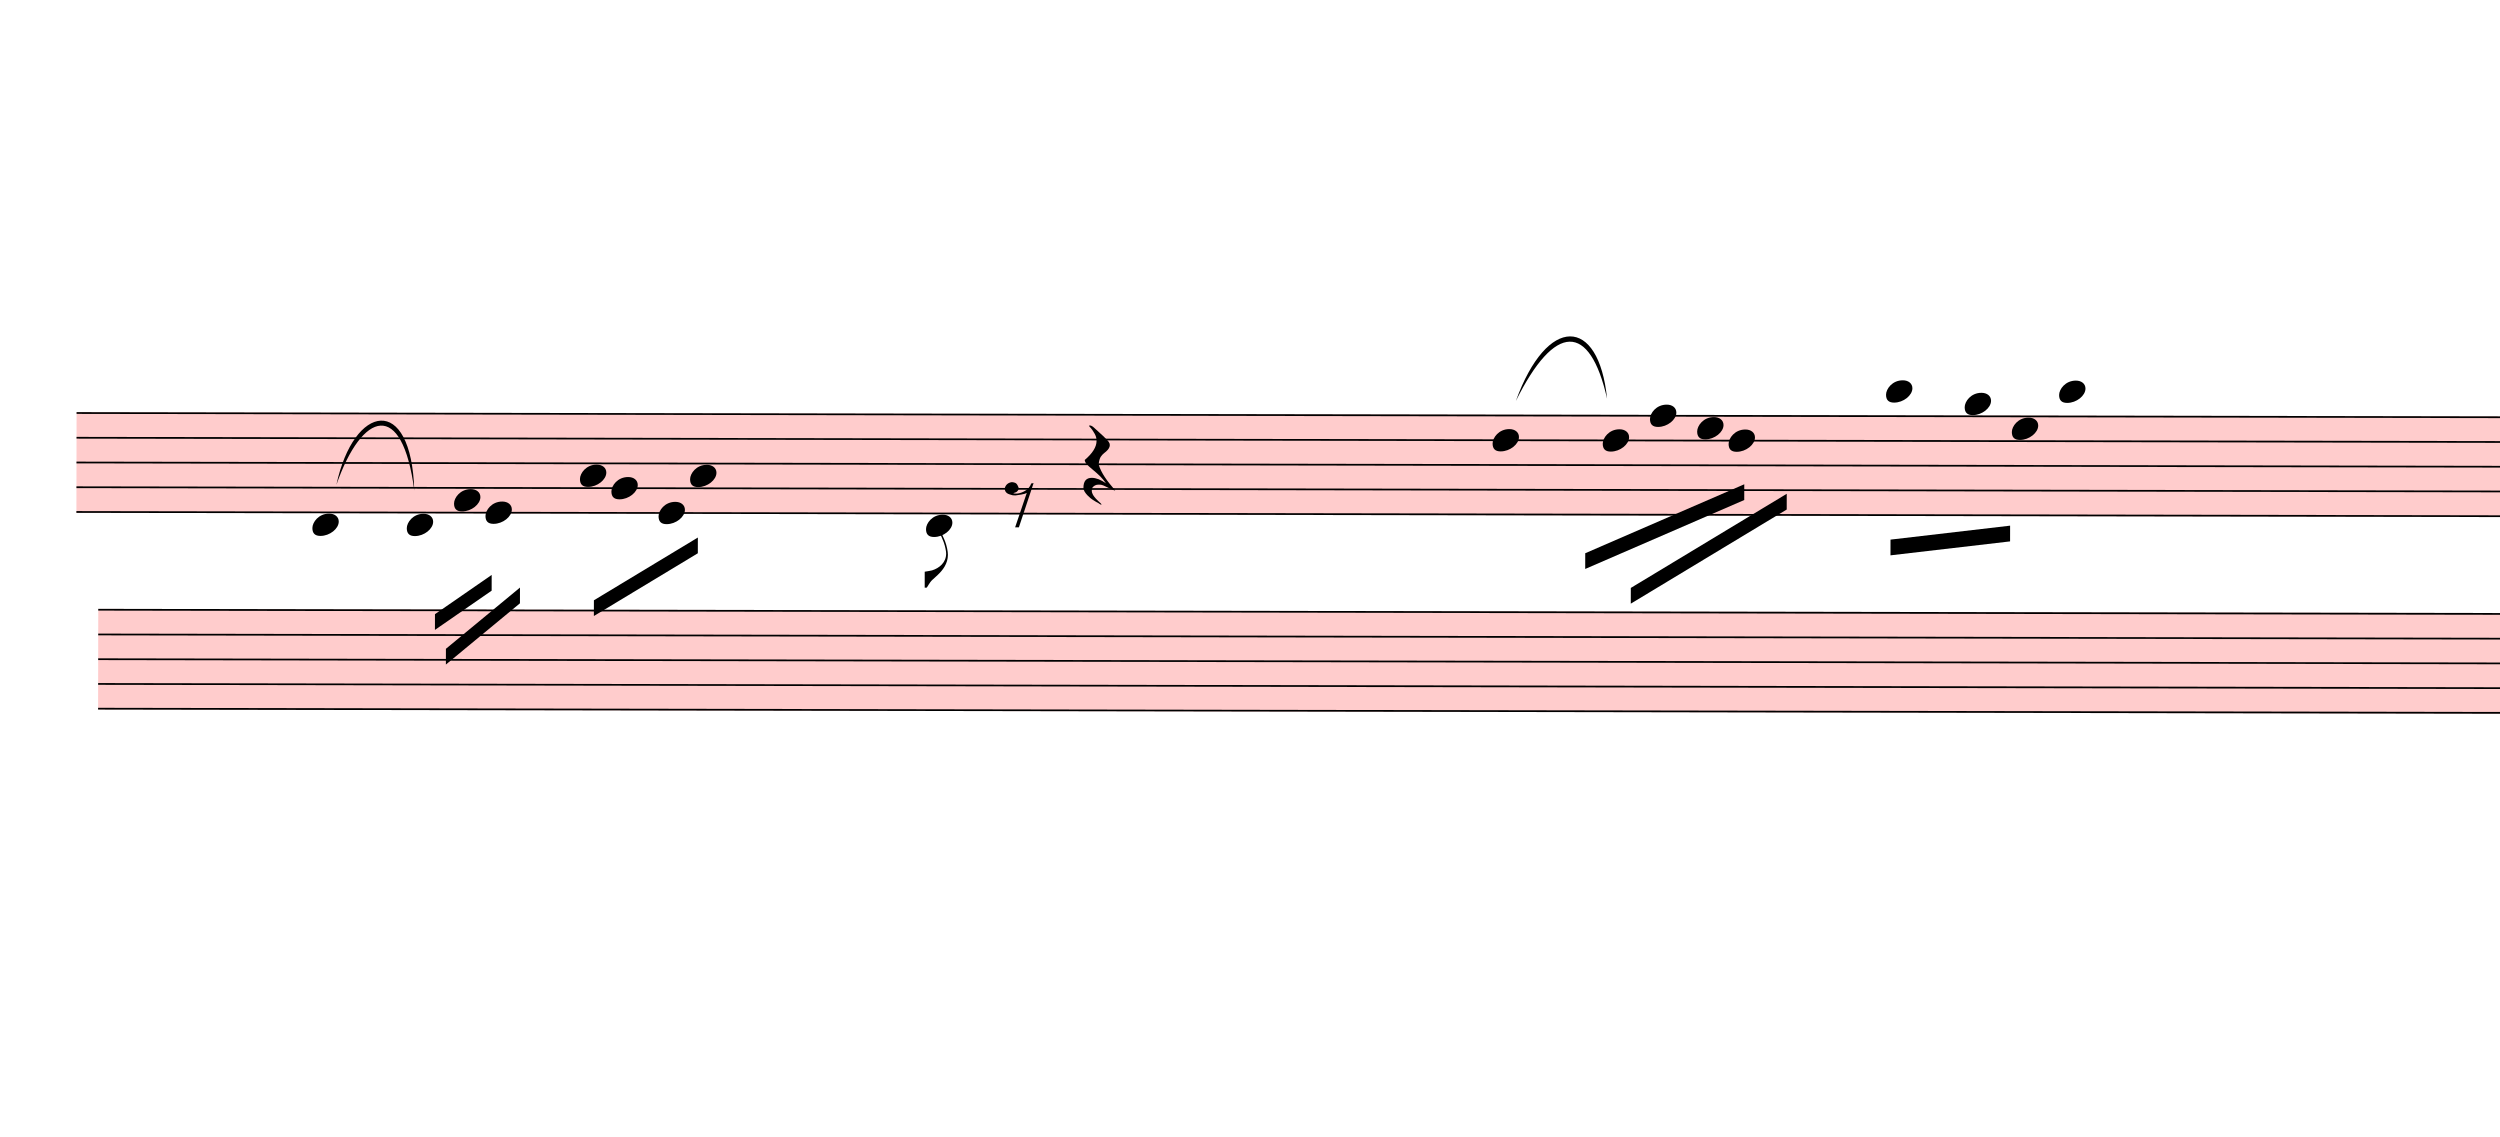
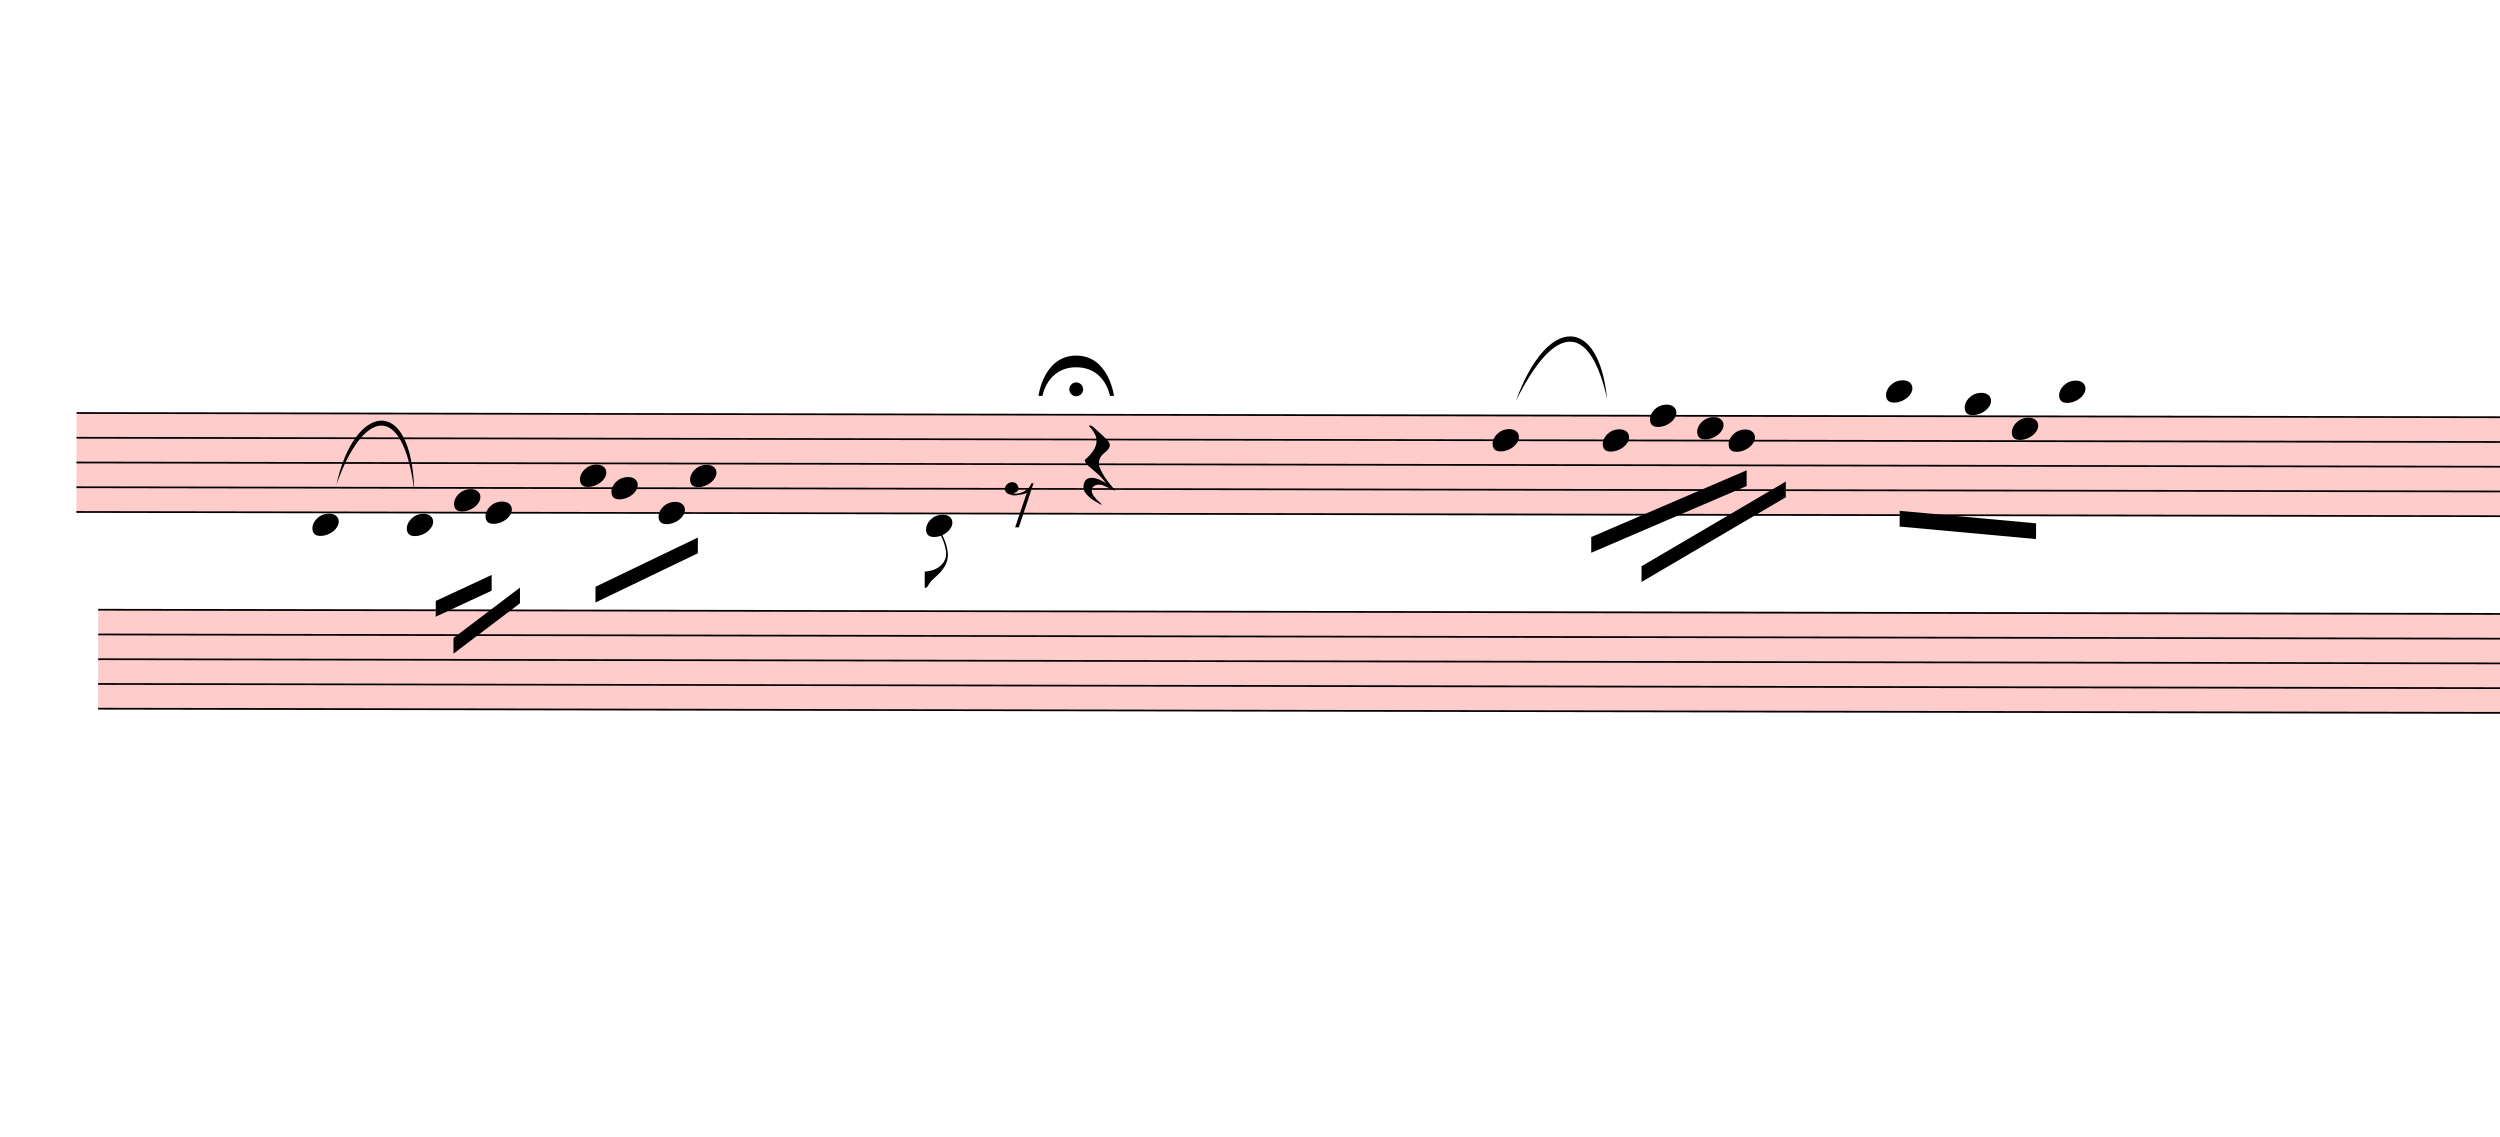
<svg xmlns="http://www.w3.org/2000/svg" viewBox="1314 4503.6 14300.1 6501.6" version="1.1" overflow="visible">
  <defs>
    <style type="text/css">
    /* .staff * {
      fill: #000;
      stroke: #000;
    }

    .deletionBack {
      fill: #00000033;
    } */
  </style>
    <symbol id="sym_notehead_quarter" viewBox="0 0 1000 1000" overflow="inherit">
      <path transform="scale(1,-1)" d="M0 -39c0 68 73 172 200 172c66 0 114 -37 114 -95c0 -84 -106 -171 -218 -171c-64 0 -96 30 -96 94z" />
    </symbol>
    <symbol id="sym_flag_eighth_down" viewBox="0 0 1000 1000" overflow="inherit">
      <path transform="scale(1,-1)" d="M179 646c-4 8 -17 30 -18 33l-4 10c0 3 2 5 5 5s7 -2 13 -7c23 -33 46 -81 66 -132c22 -57 35 -125 35 -163c0 -104 -60 -183 -122 -241c-63 -59 -57 -53 -61 -56c-38 -34 -63 -95 -71 -95h-22v190c40 7 69 11 87 16c88 27 168 95 168 200c0 30 -12 89 -30 138 c-17 47 -31 73 -46 102z" />
    </symbol>
    <symbol id="sym_rest_rest8th" viewBox="0 0 1000 1000" overflow="inherit">
      <path transform="scale(1,-1)" d="M0 123c7 34 33 56 69 60c29 -3 43 -9 53 -29c4 -8 7 -15 10 -22c0 -21 -1 -25 -11 -35c-5 -8 -18 -14 -40 -20l12 -3l15 -1c44 0 97 26 122 56c10 11 18 26 24 42c7 1 15 2 22 3l-140 -424h-36l111 330c-10 -6 -27 -12 -53 -16l-52 -8h-10l-20 1c-1 0 -8 3 -21 6 c-37 9 -55 28 -55 60z" />
    </symbol>
    <symbol id="sym_rest_restQuarter" viewBox="0 0 1000 1000" overflow="inherit">
      <path transform="scale(1,-1)" d="M107 292c-13 24 -30 49 -52 71c-1 1 0 2 0 3l-2 2c3 3 4 4 6 4c12 0 26 -7 40 -20s44 -40 89 -81c26 -24 28 -29 46 -47c4 -4 8 -9 10 -14c6 -8 8 -16 8 -27c0 -19 -12 -40 -36 -61c-28 -23 -49 -38 -61 -73c-4 -11 -7 -27 -10 -50c13 -43 34 -83 59 -121 c31 -47 59 -79 101 -129c-8 0 -26 7 -54 20l-62 29l-21 6l-23 1c-25 0 -45 -10 -60 -30l-4 -14l-1 -12c0 -33 20 -56 39 -78c8 -9 17 -18 26 -26c17 -15 27 -24 28 -30l-3 -3c-11 5 -19 10 -25 15c-9 3 -37 21 -45 26c-24 14 -45 32 -63 51c-19 21 -37 44 -37 71 c0 63 27 95 80 95c41 0 86 -18 136 -52c-19 26 -37 48 -55 66c-23 23 -48 44 -73 65c-28 23 -47 40 -58 53s-17 26 -18 39c75 64 113 125 113 183c0 27 -7 48 -18 68z" />
    </symbol>
+     <symbol id="fermataNorm-symbol" viewBox="0 0 1000 1000" overflow="inherit">
+       <path transform="scale(1,-1)" d="M0 0c0 0 40 320 300 320s300 -320 300 -320h-32s-38 227 -268 227s-268 -227 -268 -227h-32zM355 52c0 -30 -25 -55 -55 -55s-55 25 -55 55s25 55 55 55s55 -25 55 -55z" />
+     </symbol>
+     <symbol id="fermataInv-symbol" viewBox="0 0 1000 1000" overflow="inherit">
+       <path transform="scale(1,-1)" d="M0 0h32s38 -227 268 -227s268 227 268 227h32s-40 -320 -300 -320s-300 320 -300 320zM355 -52c0 -30 -25 -55 -55 -55s-55 25 -55 55s25 55 55 55s55 -25 55 -55z" />
+     </symbol>
  </defs>
  <g class="rastrums">
    <g class="rastrum" data-id="ra8bbb71d-68ba-49bc-b1eb-ce3c0baca33c" style="transform: rotate(0.1deg); transform-origin: 1764px 6858px;">
      <g class="rastrum bounding-box" data-id="bbox-ra8bbb71d-68ba-49bc-b1eb-ce3c0baca33c">
        <rect x="1764" y="6858" width="22491" height="576" fill="#ff000033" />
      </g>
      <path d="M1764 6863 L24255 6863" stroke-width="10" stroke="black" />
      <path d="M1764 7004.5 L24255 7004.5" stroke-width="10" stroke="black" />
      <path d="M1764 7146 L24255 7146" stroke-width="10" stroke="black" />
      <path d="M1764 7287.5 L24255 7287.5" stroke-width="10" stroke="black" />
      <path d="M1764 7429 L24255 7429" stroke-width="10" stroke="black" />
    </g>
    <g class="rastrum" data-id="rf85a7c1c-296d-4d2c-89b1-67d852883da5" style="transform: rotate(0.1deg); transform-origin: 1890px 7983px;">
      <g class="rastrum bounding-box" data-id="bbox-rf85a7c1c-296d-4d2c-89b1-67d852883da5">
        <rect x="1890" y="7983" width="22419" height="576" fill="#ff000033" />
      </g>
      <path d="M1890 7988 L24309 7988" stroke-width="10" stroke="black" />
      <path d="M1890 8129.5 L24309 8129.5" stroke-width="10" stroke="black" />
      <path d="M1890 8271 L24309 8271" stroke-width="10" stroke="black" />
      <path d="M1890 8412.5 L24309 8412.5" stroke-width="10" stroke="black" />
      <path d="M1890 8554 L24309 8554" stroke-width="10" stroke="black" />
    </g>
  </g>
  <g class="draft" data-label="2" data-id="d59c79aa2-721c-49ae-86fd-46195f6b4b0a">
    <g class="system" data-id="s7446c321-7a37-43c6-9667-6f9f8a4e920b">
      <g class="staff" data-n="1" data-rastrum="ra8bbb71d-68ba-49bc-b1eb-ce3c0baca33c" style="transform: rotate(0.1deg); transform-origin: 1764px 6858px;">
        <g class="note" data-id="d2f3d5811-5ad0-4555-bf24-84b8995f79d1" data-stem.dir="down">
          <g class="notehead">
            <use href="#sym_notehead_quarter" height="480px" width="480px" x="3114" y="7499.75" />
          </g>
          <g class="ledgerLines below" />
          <g class="stem">
            <path d="M3114 7499.75 L3114 7924.25" stroke-width="14" />
          </g>
        </g>
        <g class="note" data-id="dd125d20b-859a-4419-b92a-4876084c9a41" data-stem.dir="down">
          <g class="notehead">
            <use href="#sym_notehead_quarter" height="480px" width="480px" x="3654" y="7499.75" />
          </g>
          <g class="ledgerLines below" />
          <g class="stem">
            <path d="M3654 7499.75 L3654 7853.5" stroke-width="14" />
          </g>
        </g>
        <g class="note" data-id="d605ffecd-df00-44de-9189-99f2ee2b1a40" data-stem.dir="down">
          <g class="notehead">
            <use href="#sym_notehead_quarter" height="480px" width="480px" x="3924" y="7358.25" />
          </g>
          <g class="stem">
            <path d="M3924 7358.25 L3924 7570.5" stroke-width="14" />
          </g>
        </g>
        <g class="note" data-id="d1ba4d071-ac3f-4794-859f-c814ee2d8412" data-stem.dir="down">
          <g class="notehead">
            <use href="#sym_notehead_quarter" height="480px" width="480px" x="4104" y="7429" />
          </g>
          <g class="stem">
            <path d="M4104 7429 L4104 7712" stroke-width="14" />
          </g>
        </g>
        <g class="note" data-id="d8c7bf0c4-accc-4a84-9e38-4929848999bb" data-stem.dir="down">
          <g class="notehead">
            <use href="#sym_notehead_quarter" height="480px" width="480px" x="4644" y="7216.75" />
          </g>
          <g class="stem">
            <path d="M4644 7216.75 L4644 7570.5" stroke-width="14" />
          </g>
        </g>
        <g class="note" data-id="dda6952ce-bc18-487d-9fd6-7a401ec4613c" data-stem.dir="down">
          <g class="notehead">
            <use href="#sym_notehead_quarter" height="480px" width="480px" x="4824" y="7287.5" />
          </g>
          <g class="stem">
            <path d="M4824 7287.5 L4824 7570.5" stroke-width="14" />
          </g>
        </g>
        <g class="note" data-id="d943a7ab5-a1b5-44bd-a51a-75baf0fcf700" data-stem.dir="down">
          <g class="notehead">
            <use href="#sym_notehead_quarter" height="480px" width="480px" x="5094" y="7429" />
          </g>
          <g class="stem">
            <path d="M5094 7429 L5094 7570.5" stroke-width="14" />
          </g>
        </g>
        <g class="note" data-id="d6c48f7bc-f2ac-48c4-ba63-e46d0a4ae060" data-stem.dir="down">
          <g class="notehead">
            <use href="#sym_notehead_quarter" height="480px" width="480px" x="5274" y="7216.75" />
          </g>
          <g class="stem">
            <path d="M5274 7216.75 L5274 7570.5" stroke-width="14" />
          </g>
        </g>
        <g class="note" data-id="d72766efd-4163-441e-a02c-a94b5baaca42" data-stem.dir="down">
          <g class="notehead">
            <use href="#sym_notehead_quarter" height="480px" width="480px" x="6624" y="7499.75" />
          </g>
          <g class="ledgerLines below" />
          <g class="stem">
            <path d="M6624 7499.75 L6624 7853.5" stroke-width="14" />
            <g class="flag down">
              <use href="#sym_flag_eighth_down" height="480px" width="480px" x="6617" y="7853.5" />
            </g>
          </g>
        </g>
        <g class="note" data-id="df468571f-5ca8-4d03-932e-fbfc25759bc0" data-stem.dir="down">
          <g class="notehead">
            <use href="#sym_notehead_quarter" height="480px" width="480px" x="9864" y="7004.5" />
          </g>
          <g class="stem">
            <path d="M9864 7004.5 L9864 7570.5" stroke-width="14" />
          </g>
        </g>
        <g class="note" data-id="d4aebb46e-cc27-41f8-ae12-c87e49df4794" data-stem.dir="down">
          <g class="notehead">
            <use href="#sym_notehead_quarter" height="480px" width="480px" x="10494" y="7004.5" />
          </g>
          <g class="stem">
            <path d="M10494 7004.5 L10494 7287.5" stroke-width="14" />
          </g>
        </g>
        <g class="note" data-id="d22314b36-6fee-46d8-ba89-b1ee958623fe" data-stem.dir="down">
          <g class="notehead">
            <use href="#sym_notehead_quarter" height="480px" width="480px" x="10764" y="6863" />
          </g>
          <g class="stem">
            <path d="M10764 6863 L10764 7216.75" stroke-width="14" />
          </g>
        </g>
        <g class="note" data-id="d83ccf1c1-df5d-4011-af86-a4231cd7f863" data-stem.dir="down">
          <g class="notehead">
            <use href="#sym_notehead_quarter" height="480px" width="480px" x="11214" y="7004.5" />
          </g>
          <g class="stem">
            <path d="M11214 7004.5 L11214 7499.75" stroke-width="14" />
          </g>
        </g>
        <g class="note" data-id="d03d2391b-ad4a-4824-af60-5ed89f80f154" data-stem.dir="down">
          <g class="notehead">
            <use href="#sym_notehead_quarter" height="480px" width="480px" x="11034" y="6933.75" />
          </g>
          <g class="stem">
            <path d="M11034 6933.75 L11034 7287.5" stroke-width="14" />
          </g>
        </g>
        <g class="note" data-id="d742a62e6-5cda-4438-af18-c883027cbe81" data-stem.dir="down">
          <g class="notehead">
            <use href="#sym_notehead_quarter" height="480px" width="480px" x="12114" y="6721.5" />
          </g>
          <g class="ledgerLines above">
            <path d="M12075 6721.5 L12303 6721.5" stroke-width="18" />
          </g>
          <g class="stem">
            <path d="M12114 6721.5 L12114 7216.75" stroke-width="14" />
          </g>
        </g>
        <g class="note" data-id="d83fff8b4-7ffa-49e9-b8c0-522c0c81cda8" data-stem.dir="down">
          <g class="notehead">
            <use href="#sym_notehead_quarter" height="480px" width="480px" x="12564" y="6792.25" />
          </g>
          <g class="ledgerLines above" />
          <g class="stem">
            <path d="M12564 6792.25 L12564 7287.5" stroke-width="14" />
          </g>
        </g>
        <g class="note" data-id="ddfcc1745-97d8-49f3-ae82-0838a6f751a8" data-stem.dir="down">
          <g class="notehead">
            <use href="#sym_notehead_quarter" height="480px" width="480px" x="12834" y="6933.75" />
          </g>
          <g class="stem">
            <path d="M12834 6933.75 L12834 7287.5" stroke-width="14" />
          </g>
        </g>
        <g class="note" data-id="d4c6acc41-a0da-416c-bdee-cf93ad8a193f" data-stem.dir="down">
          <g class="notehead">
            <use href="#sym_notehead_quarter" height="480px" width="480px" x="13104" y="6721.5" />
          </g>
          <g class="ledgerLines above">
            <path d="M13065 6721.5 L13293 6721.5" stroke-width="18" />
          </g>
          <g class="stem">
            <path d="M13104 6721.5 L13104 7216.75" stroke-width="14" />
          </g>
        </g>
        <g class="rest" data-id="d41dcc5f6-b4fd-4d0e-8b1c-a0af4950175c">
          <use href="#sym_rest_rest8th" height="597px" width="597px" x="7074" y="7358.25" />
        </g>
        <g class="rest" data-id="d6ec52b70-b5b8-460b-a944-bad5766b6a4d">
          <use href="#sym_rest_restQuarter" height="597px" width="597px" x="7524" y="7146" />
        </g>
      </g>
      <g class="staff" data-n="2" data-rastrum="rf85a7c1c-296d-4d2c-89b1-67d852883da5" style="transform: rotate(0.1deg); transform-origin: 1890px 7983px;" />
      <g class="barLine" data-id="d87118dd6-777a-4cf6-9a3a-8f7c17478f2a">
        <path d="M4458.6 6699.6 L4524.3 9205.2" stroke-width="27" />
      </g>
      <g class="barLine" data-id="d5ed8bfb6-02bc-4ac1-82f8-15097519bacd">
        <path d="M5877 6798.6 L5851.8 8958.6" stroke-width="27" />
      </g>
      <g class="barLine" data-id="d797e6bf9-b578-416b-a05d-91e915cb239c">
        <path d="M8300.7 6757.2 L8300.7 7779.6" stroke-width="27" />
      </g>
      <g class="barLine" data-id="da42a06d4-d50f-4943-9d9b-d1ef9a80f03b">
        <path d="M11683.8 6703.2 L11584.8 8038.8" stroke-width="27" />
      </g>
      <g class="barLine" data-id="df9aa954a-d860-4842-95c4-8cde6f03a028">
        <path d="M13814.1 6722.1 L13637.7 7621.2" stroke-width="27" />
      </g>
      <g class="beam" data-id="b706d5a03-556f-441d-ad0f-8aaeb01e3a00" style="transform: rotate(0.1deg); transform-origin: 1764px 6858px;">
-         <polygon points="10395,7650 11304,7254 11304,7344 10395,7740" stroke-opacity="1" fill-opacity="1" />
+         <polygon points="10429.2,7557.3 11317.5,7173.9 11317.5,7263.9 10429.2,7647.3" stroke-opacity="1" fill-opacity="1" />
      </g>
      <g class="beam" data-id="b6a10733a-d19d-4f62-a254-f75b1d5e4f98" style="transform: rotate(0.1deg); transform-origin: 1764px 6858px;">
-         <polygon points="10656,7848 11547,7308 11547,7398 10656,7938" stroke-opacity="1" fill-opacity="1" />
+         <polygon points="10717.2,7723.8 11541.6,7237.8 11541.6,7327.8 10717.2,7813.8" stroke-opacity="1" fill-opacity="1" />
      </g>
      <g class="beam" data-id="bfdbc385e-c24c-4c17-85bc-6235629cb9af" style="transform: rotate(0.1deg); transform-origin: 1764px 6858px;">
-         <polygon points="3816,8010 4140,7785 4140,7875 3816,8100" stroke-opacity="1" fill-opacity="1" />
+         <polygon points="3820.5,7934.4 4140,7785 4140,7875 3820.5,8024.4" stroke-opacity="1" fill-opacity="1" />
      </g>
      <g class="beam" data-id="ba7afa416-ec41-4509-bed2-79af55a9f151" style="transform: rotate(0.1deg); transform-origin: 1764px 6858px;">
-         <polygon points="3879,8208 4302,7857 4302,7947 3879,8298" stroke-opacity="1" fill-opacity="1" />
+         <polygon points="3922.2,8145.9 4302,7857 4302,7947 3922.2,8235.9" stroke-opacity="1" fill-opacity="1" />
      </g>
      <g class="beam" data-id="b8f698875-f142-4106-91f3-2166a658d4ac" style="transform: rotate(0.1deg); transform-origin: 1764px 6858px;">
-         <polygon points="4725,7929 5319,7569 5319,7659 4725,8019" stroke-opacity="1" fill-opacity="1" />
+         <polygon points="4734,7851.6 5319,7569 5319,7659 4734,7941.6" stroke-opacity="1" fill-opacity="1" />
      </g>
      <g class="beam" data-id="b811a13ca-7fbc-42d2-8475-7efbc63ef334" style="transform: rotate(0.1deg); transform-origin: 1764px 6858px;">
-         <polygon points="12141,7569 12825,7488 12825,7578 12141,7659" stroke-opacity="1" fill-opacity="1" />
+         <polygon points="12193.2,7404.3 12973.5,7474.5 12973.5,7564.5 12193.2,7494.3" stroke-opacity="1" fill-opacity="1" />
      </g>
      <g class="curve" data-id="d0183e8e0-e0f7-4f5d-a2a6-d507cae3a220" data-class="curve">
        <path d="M3238.20,7276.50 C3337.20,6814.80 3667.50,6749.10 3683.70,7309.80 C3615.89,6785.23 3386.06,6854.57 3238.20,7276.50" stroke-width="9" stroke-linecap="round" stroke-linejoin="round" />
      </g>
      <g class="curve" data-id="d8b03c521-2ed3-44ea-80f2-e1541a85a057" data-class="curve">
        <path d="M9984.60,6797.70 C10162.80,6303.60 10458.90,6309.90 10506.60,6784.20 C10407.66,6346.55 10207.97,6347.52 9984.60,6797.70" stroke-width="9" stroke-linecap="round" stroke-linejoin="round" />
+       </g>
+       <g class="fermata" data-id="d3b770331-9e5c-46b1-972e-99d7a15b3c67" data-class="fermata">
+         <use href="#fermataNorm-symbol" x="7254px" y="6768px" height="720px" width="720px" />
      </g>
    </g>
    <g class="deletions" />
  </g>
</svg>
